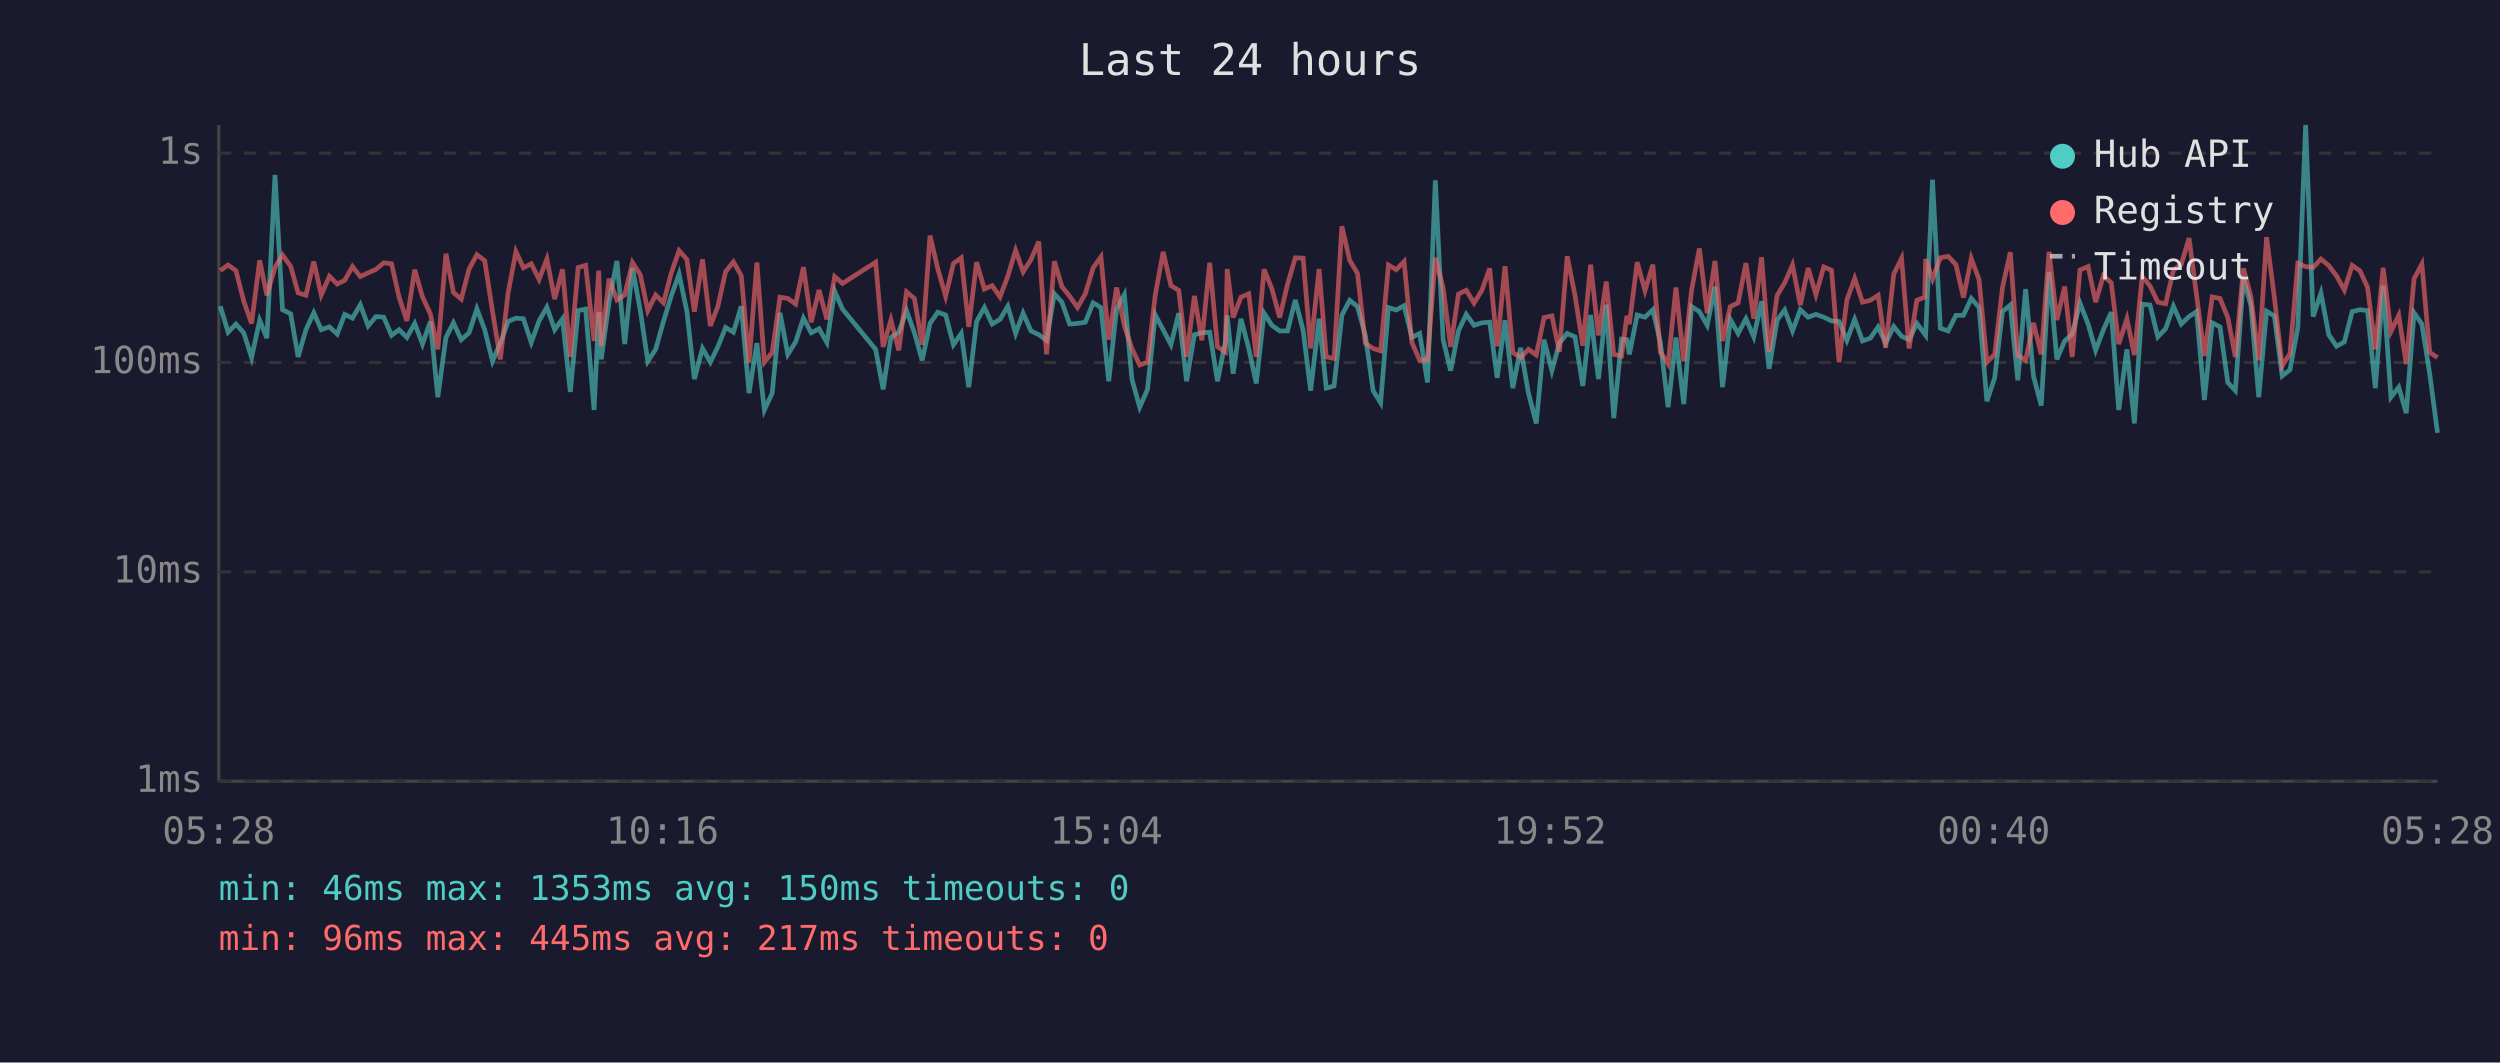
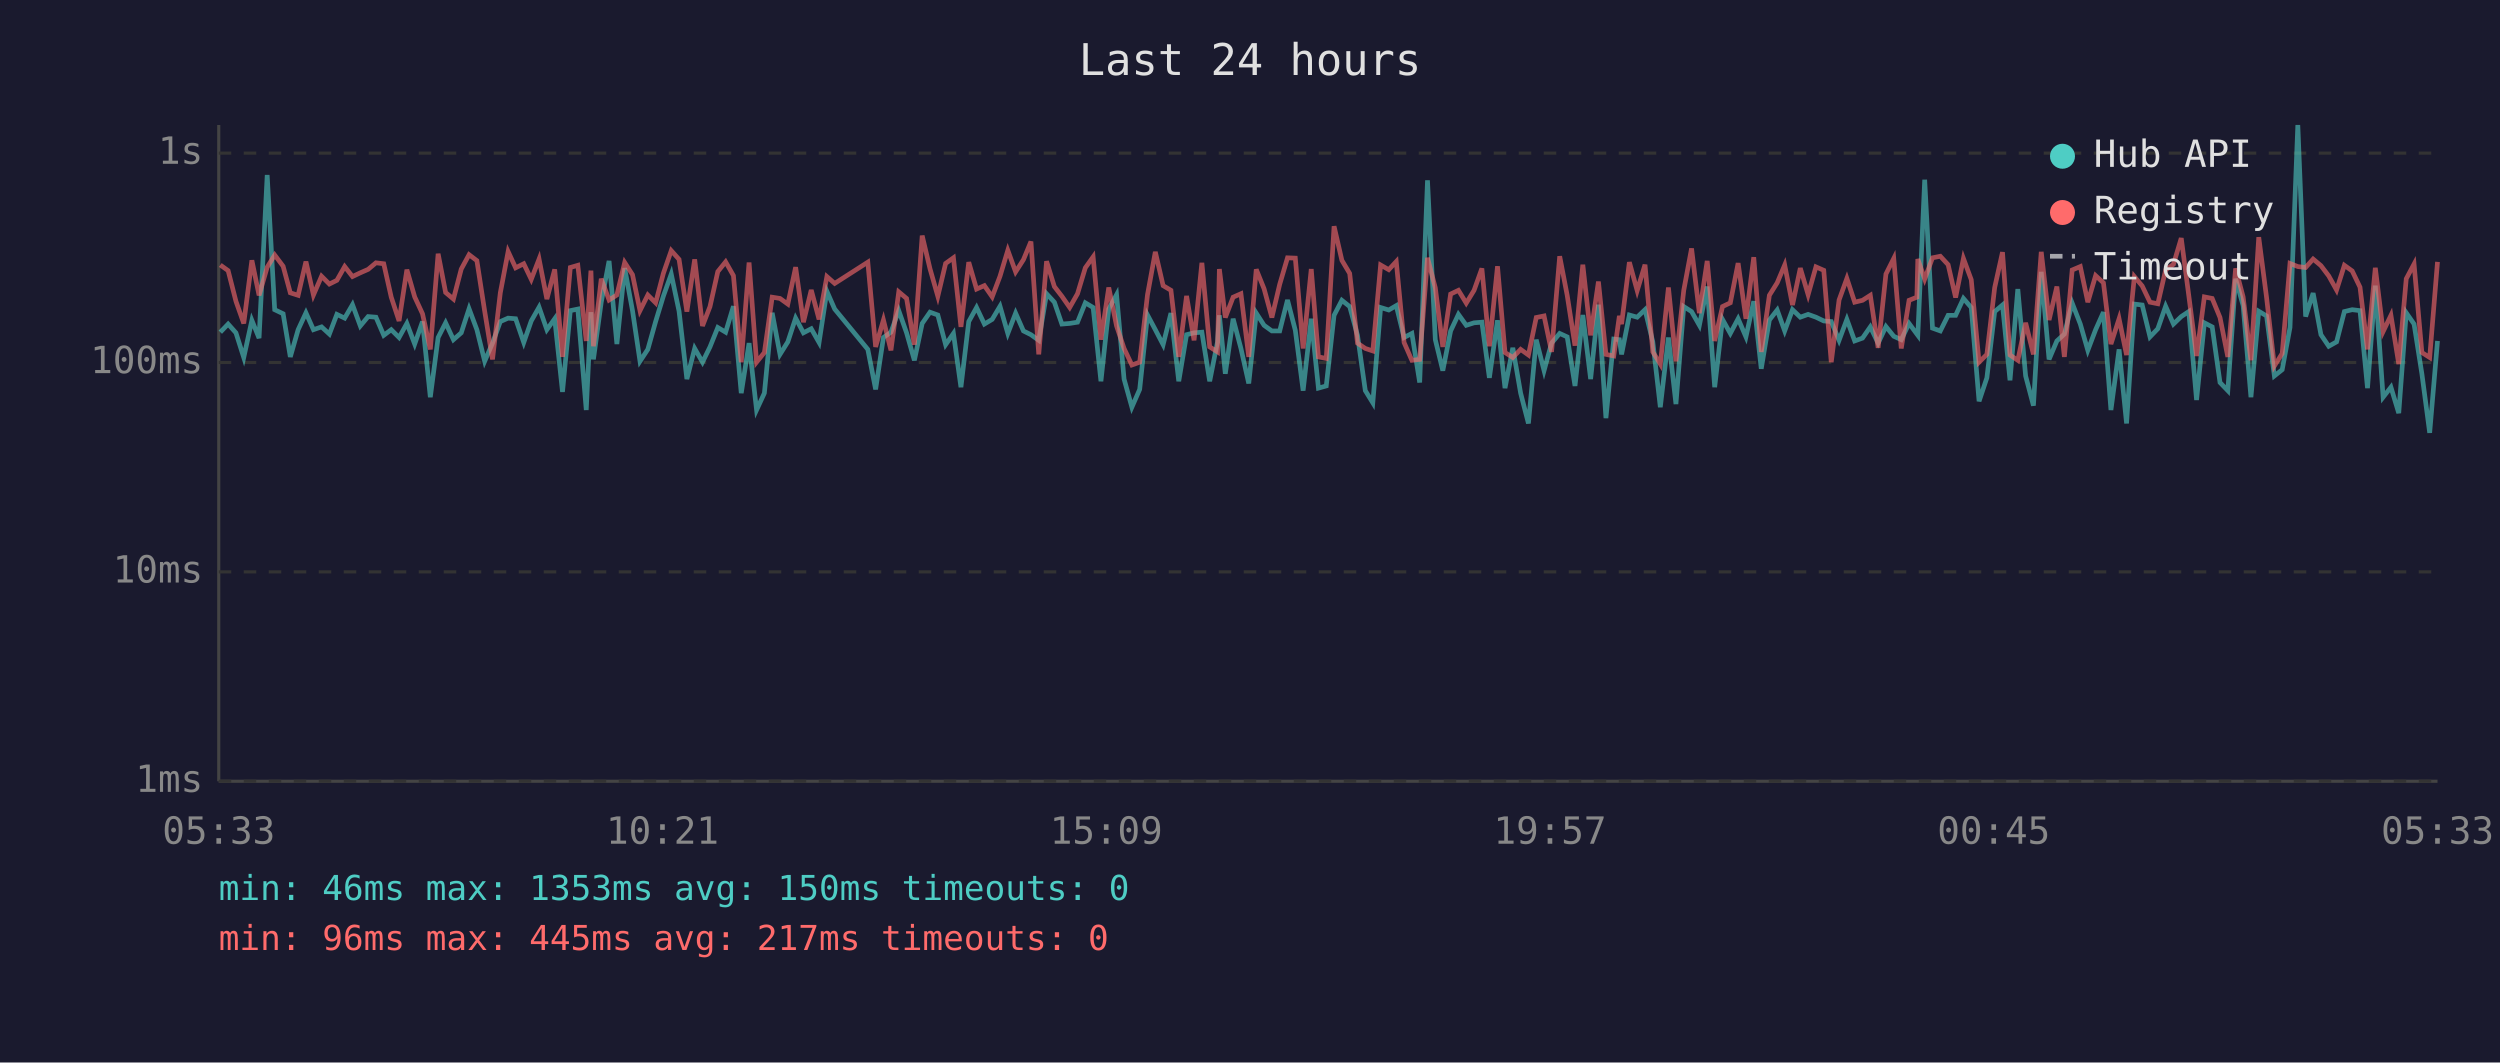
<svg xmlns="http://www.w3.org/2000/svg" viewBox="0 0 800 340" font-family="monospace" font-size="12">
  <rect width="800" height="340" fill="#1a1a2e" />
  <text x="400" y="24" fill="#e0e0e0" font-size="14" text-anchor="middle">Last 24 hours</text>
  <line x1="70" y1="40" x2="70" y2="250" stroke="#444" stroke-width="1" />
  <line x1="70" y1="250" x2="780" y2="250" stroke="#444" stroke-width="1" />
  <line x1="70" y1="250" x2="780" y2="250" stroke="#333" stroke-width="1" stroke-dasharray="4" />
  <text x="65" y="250" fill="#888" text-anchor="end" dominant-baseline="middle">1ms</text>
  <line x1="70" y1="183" x2="780" y2="183" stroke="#333" stroke-width="1" stroke-dasharray="4" />
  <text x="65" y="183" fill="#888" text-anchor="end" dominant-baseline="middle">10ms</text>
  <line x1="70" y1="116" x2="780" y2="116" stroke="#333" stroke-width="1" stroke-dasharray="4" />
  <text x="65" y="116" fill="#888" text-anchor="end" dominant-baseline="middle">100ms</text>
  <line x1="70" y1="49" x2="780" y2="49" stroke="#333" stroke-width="1" stroke-dasharray="4" />
  <text x="65" y="49" fill="#888" text-anchor="end" dominant-baseline="middle">1s</text>
-   <text x="70" y="270" fill="#888" text-anchor="middle">05:28</text>
-   <text x="212" y="270" fill="#888" text-anchor="middle">10:16</text>
-   <text x="354" y="270" fill="#888" text-anchor="middle">15:04</text>
-   <text x="496" y="270" fill="#888" text-anchor="middle">19:52</text>
-   <text x="638" y="270" fill="#888" text-anchor="middle">00:40</text>
-   <text x="780" y="270" fill="#888" text-anchor="middle">05:28</text>
-   <polyline points="70.5,98.0 73.0,106.3 75.5,103.7 78.0,106.5 80.5,114.4 83.1,102.5 85.4,108.2 88.0,56.0 90.4,99.1 93.0,100.4 95.4,114.2 97.9,105.5 100.4,100.1 102.8,105.5 105.4,104.6 107.9,106.9 110.3,100.6 112.8,101.8 115.3,97.5 117.8,104.3 120.3,101.3 122.8,101.5 125.3,107.3 127.7,105.5 130.2,108.0 132.7,103.5 135.2,110.1 137.7,102.9 140.1,127.1 142.7,108.0 145.1,103.3 147.6,108.7 150.1,106.5 152.6,98.8 155.1,105.5 157.6,115.6 160.1,109.8 162.6,102.9 165.1,101.8 167.5,102.0 170.0,109.6 172.5,102.7 175.0,98.3 177.5,105.5 180.0,102.0 182.5,125.4 185.0,99.4 187.4,98.9 190.1,131.2 191.6,99.9 192.4,115.0 194.9,96.7 197.4,83.5 199.9,110.1 202.4,85.8 204.9,99.4 207.3,115.6 209.8,111.8 212.3,102.9 214.8,94.7 217.3,87.7 219.8,99.6 222.2,121.3 224.8,111.5 227.3,115.9 229.7,111.0 232.2,104.8 234.7,106.3 237.2,98.0 239.7,125.8 242.2,109.8 244.6,131.2 247.1,125.8 249.6,100.1 252.1,113.4 254.6,109.4 257.1,101.8 259.6,106.5 262.1,105.2 264.6,109.6 267.1,93.2 269.6,98.9 280.2,111.8 282.6,124.6 285.1,108.0 287.6,106.3 290.1,99.4 292.6,106.5 295.1,115.3 297.6,103.5 300.1,99.9 302.6,100.8 305.1,110.3 307.6,106.7 310.0,123.9 312.5,102.9 315.0,98.4 317.5,103.7 320.0,102.2 322.5,98.0 325.0,106.7 327.4,100.2 329.9,105.9 332.4,107.1 334.9,108.9 337.4,94.0 339.8,96.7 342.3,103.7 344.8,103.5 347.3,103.1 349.8,96.9 352.3,98.4 354.8,122.0 357.3,98.9 359.8,94.3 362.2,121.3 364.7,130.3 367.2,124.6 369.7,100.8 372.2,105.5 374.7,110.3 377.2,100.2 379.7,122.0 382.2,107.1 384.6,106.5 387.1,106.3 389.6,122.0 392.1,109.4 392.7,100.9 394.6,119.6 397.1,102.0 399.6,111.5 402.0,122.7 404.5,100.2 407.0,104.1 409.5,105.9 412.0,105.9 414.5,96.0 417.0,105.7 419.4,125.0 422.1,102.0 424.4,124.2 426.9,123.5 429.4,100.9 431.9,96.1 434.4,98.1 436.9,107.3 439.4,125.0 441.8,128.9 444.3,98.4 446.8,99.2 449.3,97.8 451.8,108.0 454.3,106.7 456.8,122.4 459.3,57.7 461.8,108.7 464.2,118.6 466.7,105.9 469.2,100.6 471.7,104.1 474.2,103.3 476.7,103.1 479.1,120.9 481.6,102.5 484.1,124.2 486.6,111.3 489.1,125.8 491.6,135.5 494.1,108.7 496.6,118.6 499.0,109.8 501.5,106.7 504.0,107.8 506.5,123.5 509.0,100.8 511.5,121.3 514.0,97.5 516.4,133.8 518.9,108.5 520.6,108.7 521.4,113.4 523.9,100.8 526.4,101.5 528.9,99.1 531.3,109.4 533.8,130.3 536.3,108.0 538.8,129.3 541.3,98.1 543.8,99.7 546.3,104.1 548.8,91.7 551.2,123.9 553.7,102.2 556.2,106.7 558.7,102.0 561.2,107.8 563.7,96.4 566.1,118.0 568.7,102.4 571.1,99.2 573.6,105.9 576.1,99.1 578.6,101.5 581.1,100.6 583.6,101.5 586.1,102.7 588.5,102.9 591.0,108.9 593.5,102.2 596.0,109.1 598.5,108.2 601.0,104.6 603.4,109.8 606.0,104.5 608.5,107.6 610.9,108.7 613.4,103.5 615.9,106.9 616.2,107.3 618.4,57.5 620.9,105.0 623.4,105.9 625.9,100.9 628.3,100.9 630.8,95.5 633.3,98.4 635.8,128.4 638.3,120.9 640.8,99.7 643.3,97.6 645.7,121.7 648.2,92.5 650.7,120.3 653.2,129.8 655.7,87.0 658.2,115.0 660.7,109.1 663.1,106.9 665.6,97.0 668.2,103.7 670.6,112.1 673.1,105.5 675.6,99.9 678.0,131.2 680.6,111.8 683.0,135.5 685.5,97.3 688.0,97.6 690.5,107.8 693.0,105.2 695.5,98.0 698.0,103.7 700.5,101.3 702.9,99.7 705.4,128.0 707.9,103.3 710.4,104.6 712.9,122.4 715.3,125.0 717.9,89.2 720.3,97.8 722.8,127.1 725.3,99.6 727.8,101.1 730.3,120.3 732.8,118.3 735.3,104.8 737.8,40.0 740.2,101.3 742.7,93.8 745.2,107.1 747.7,110.8 750.2,109.4 752.7,99.7 755.2,99.1 757.6,99.4 760.1,124.2 762.6,91.4 765.1,127.1 767.6,123.9 770.0,132.2 772.5,100.1 775.0,103.7 777.5,119.6 780.0,138.5" fill="none" stroke="#4ecdc4" stroke-width="1.5" opacity="0.6" />
-   <polyline points="70.5,86.6 73.0,84.8 75.5,86.6 78.0,96.4 80.5,103.5 83.1,83.3 85.4,94.5 88.0,85.5 90.4,81.6 93.0,85.2 95.4,93.7 97.9,94.5 100.4,83.7 102.8,94.4 105.4,88.4 107.9,90.9 110.3,89.7 112.8,85.3 115.3,88.5 117.8,87.3 120.3,86.2 122.8,84.1 125.3,84.4 127.7,95.1 130.2,102.7 132.7,86.3 135.2,95.0 137.7,100.4 140.1,111.8 142.7,81.2 145.1,93.6 147.6,95.7 150.1,86.1 152.6,81.5 155.1,83.4 157.6,99.6 160.1,115.0 162.6,93.7 165.1,80.5 167.5,85.7 170.0,84.4 172.5,89.4 175.0,82.9 177.5,95.7 180.0,86.2 182.5,114.2 185.0,85.6 187.4,84.9 190.1,109.1 191.6,86.6 192.4,110.8 194.9,89.2 197.4,96.0 199.9,94.4 202.4,84.0 204.9,87.9 207.3,99.4 209.8,94.4 212.3,96.9 214.8,87.4 217.3,80.2 219.8,83.0 222.2,99.7 224.8,83.0 227.3,104.3 229.7,98.1 232.2,86.9 234.7,83.8 237.2,88.2 239.7,115.9 242.2,84.0 244.6,115.9 247.1,112.8 249.6,95.1 252.1,95.5 254.6,97.3 257.1,85.5 259.6,103.1 262.1,92.8 264.6,102.2 267.1,88.5 269.6,90.7 280.2,83.9 282.6,111.0 285.1,102.4 287.6,112.1 290.1,93.4 292.6,95.5 295.1,110.3 297.6,75.4 300.1,86.0 302.6,94.8 305.1,84.3 307.6,82.5 310.0,104.6 312.5,83.9 315.0,92.5 317.5,91.4 320.0,95.0 322.5,88.4 325.0,80.1 327.4,87.0 329.9,83.1 332.4,77.3 334.9,113.4 337.4,83.6 339.8,91.7 342.3,94.8 344.8,98.4 347.3,94.0 349.8,85.7 352.3,82.2 354.8,108.7 357.3,92.0 359.8,104.3 362.2,111.5 364.7,116.8 367.2,115.9 369.7,94.3 372.2,80.6 374.7,91.4 377.2,92.9 379.7,114.2 382.2,94.7 384.6,108.9 387.1,84.1 389.6,111.0 392.1,112.6 392.7,86.1 394.6,101.6 397.1,95.1 399.6,94.0 402.0,114.2 404.5,86.2 407.0,92.4 409.5,101.6 412.0,91.0 414.5,82.5 417.0,82.6 419.4,111.5 422.1,86.1 424.4,114.2 426.9,114.7 429.4,72.4 431.9,83.3 434.4,87.5 436.9,109.8 439.4,111.5 441.8,112.3 444.3,84.8 446.8,86.3 449.3,83.7 451.8,109.6 454.3,115.3 456.8,115.0 459.3,82.5 461.8,92.1 464.2,111.0 466.7,94.1 469.2,92.9 471.7,97.0 474.2,92.9 476.7,85.9 479.1,110.8 481.6,85.2 484.1,112.8 486.6,114.4 489.1,111.8 491.6,113.6 494.1,101.6 496.6,101.1 499.0,112.6 501.5,82.0 504.0,94.5 506.5,110.6 509.0,84.7 511.5,107.3 514.0,90.1 516.4,113.4 518.9,113.9 520.6,101.1 521.4,103.7 523.9,83.9 526.4,93.0 528.9,84.7 531.3,112.6 533.8,116.5 536.3,92.0 538.8,115.6 541.3,92.9 543.8,79.5 546.3,100.2 548.8,83.5 551.2,109.1 553.7,98.1 556.2,96.9 558.7,84.2 561.2,102.0 563.7,82.3 566.1,112.6 568.7,94.5 571.1,90.5 573.6,84.8 576.1,97.6 578.6,85.8 581.1,94.3 583.6,85.4 586.1,86.5 588.5,115.9 591.0,96.0 593.5,89.1 596.0,96.7 598.5,96.1 601.0,94.5 603.4,111.3 606.0,87.7 608.5,82.7 610.9,111.5 613.4,96.1 615.9,95.1 616.2,82.9 618.4,89.3 620.9,82.5 623.4,82.0 625.9,84.7 628.3,95.2 630.8,82.7 633.3,89.5 635.8,115.9 638.3,113.4 640.8,92.0 643.3,80.7 645.7,113.6 648.2,115.3 650.7,103.3 653.2,113.4 655.7,80.6 658.2,102.4 660.7,91.7 663.1,114.2 665.6,86.4 668.2,85.3 670.6,96.7 673.1,88.2 675.6,90.5 678.0,110.1 680.6,102.0 683.0,113.6 685.5,88.5 688.0,91.5 690.5,96.7 693.0,97.2 695.5,86.4 698.0,84.6 700.5,76.2 702.9,94.5 705.4,113.9 707.9,95.0 710.4,95.5 712.9,101.6 715.3,114.2 717.9,85.9 720.3,95.0 722.8,115.3 725.3,75.9 727.8,95.2 730.3,117.1 732.8,113.1 735.3,84.3 737.8,85.3 740.2,85.6 742.7,82.9 745.2,85.0 747.7,88.3 750.2,92.8 752.7,84.9 755.2,86.7 757.6,91.9 760.1,111.8 762.6,85.7 765.1,106.1 767.6,100.9 770.0,116.5 772.5,89.2 775.0,84.5 777.5,112.8 780.0,114.4" fill="none" stroke="#ff6b6b" stroke-width="1.5" opacity="0.6" />
+   <text x="70" y="270" fill="#888" text-anchor="middle">05:33</text>
+   <text x="212" y="270" fill="#888" text-anchor="middle">10:21</text>
+   <text x="354" y="270" fill="#888" text-anchor="middle">15:09</text>
+   <text x="496" y="270" fill="#888" text-anchor="middle">19:57</text>
+   <text x="638" y="270" fill="#888" text-anchor="middle">00:45</text>
+   <text x="780" y="270" fill="#888" text-anchor="middle">05:33</text>
+   <polyline points="70.5,106.3 73.0,103.7 75.5,106.5 78.0,114.4 80.6,102.5 82.9,108.2 85.5,56.0 87.9,99.1 90.6,100.4 92.9,114.2 95.4,105.5 97.9,100.1 100.3,105.5 102.9,104.6 105.4,106.9 107.8,100.6 110.3,101.8 112.8,97.5 115.3,104.3 117.8,101.3 120.3,101.5 122.8,107.3 125.2,105.5 127.7,108.0 130.2,103.5 132.7,110.1 135.2,102.9 137.7,127.1 140.2,108.0 142.6,103.3 145.1,108.7 147.6,106.5 150.1,98.8 152.6,105.5 155.1,115.6 157.6,109.8 160.1,102.9 162.6,101.8 165.0,102.0 167.6,109.6 170.0,102.7 172.5,98.3 175.0,105.5 177.5,102.0 180.0,125.4 182.5,99.4 184.9,98.9 187.6,131.2 189.1,99.9 189.9,115.0 192.4,96.7 194.9,83.5 197.4,110.1 199.9,85.8 202.4,99.4 204.8,115.6 207.3,111.8 209.8,102.9 212.3,94.7 214.8,87.7 217.3,99.6 219.8,121.3 222.3,111.5 224.8,115.9 227.2,111.0 229.7,104.8 232.2,106.3 234.7,98.0 237.2,125.8 239.7,109.8 242.1,131.2 244.6,125.8 247.1,100.1 249.6,113.4 252.1,109.4 254.6,101.8 257.1,106.5 259.6,105.2 262.1,109.6 264.6,93.2 267.1,98.9 277.7,111.8 280.2,124.6 282.7,108.0 285.1,106.3 287.6,99.4 290.1,106.5 292.6,115.3 295.1,103.5 297.6,99.9 300.1,100.8 302.6,110.3 305.1,106.7 307.5,123.9 310.0,102.9 312.5,98.4 315.0,103.7 317.5,102.2 320.0,98.0 322.5,106.7 325.0,100.2 327.5,105.9 329.9,107.1 332.4,108.9 334.9,94.0 337.4,96.7 339.8,103.7 342.3,103.5 344.8,103.1 347.3,96.9 349.8,98.4 352.3,122.0 354.8,98.9 357.3,94.3 359.7,121.3 362.2,130.3 364.7,124.6 367.2,100.8 369.7,105.5 372.2,110.3 374.7,100.2 377.2,122.0 379.7,107.1 382.1,106.5 384.6,106.3 387.1,122.0 389.6,109.4 390.2,100.9 392.1,119.6 394.6,102.0 397.1,111.5 399.6,122.7 402.0,100.2 404.5,104.1 407.0,105.9 409.5,105.9 412.0,96.0 414.5,105.7 417.0,125.0 419.6,102.0 421.9,124.2 424.4,123.5 426.9,100.9 429.4,96.1 431.9,98.1 434.4,107.3 436.9,125.0 439.3,128.9 441.8,98.4 444.4,99.2 446.8,97.8 449.3,108.0 451.8,106.7 454.3,122.4 456.8,57.7 459.3,108.7 461.7,118.6 464.2,105.9 466.7,100.6 469.2,104.1 471.7,103.3 474.2,103.1 476.6,120.9 479.2,102.5 481.6,124.2 484.1,111.3 486.6,125.8 489.1,135.5 491.6,108.7 494.1,118.6 496.5,109.8 499.1,106.7 501.5,107.8 504.0,123.5 506.5,100.8 509.0,121.3 511.5,97.5 513.9,133.8 516.4,108.5 518.2,108.7 518.9,113.4 521.4,100.8 523.9,101.5 526.4,99.1 528.9,109.4 531.3,130.3 533.9,108.0 536.3,129.3 538.8,98.1 541.3,99.7 543.8,104.1 546.3,91.7 548.7,123.9 551.2,102.2 553.7,106.7 556.2,102.0 558.7,107.8 561.2,96.4 563.6,118.0 566.2,102.4 568.7,99.2 571.1,105.9 573.6,99.1 576.1,101.5 578.6,100.6 581.1,101.5 583.6,102.7 586.0,102.9 588.5,108.9 591.0,102.2 593.5,109.1 596.0,108.2 598.5,104.6 601.0,109.8 603.5,104.5 606.0,107.6 608.4,108.7 610.9,103.5 613.4,106.9 613.7,107.3 615.9,57.5 618.4,105.0 620.9,105.9 623.4,100.9 625.8,100.9 628.3,95.5 630.8,98.4 633.3,128.4 635.8,120.9 638.3,99.7 640.8,97.6 643.2,121.7 645.7,92.5 648.2,120.3 650.7,129.8 653.2,87.0 655.7,115.0 658.2,109.1 660.6,106.9 663.1,97.0 665.7,103.7 668.1,112.1 670.6,105.5 673.1,99.9 675.5,131.2 678.1,111.8 680.5,135.5 683.0,97.3 685.5,97.6 688.0,107.8 690.5,105.2 693.0,98.0 695.5,103.7 698.0,101.3 700.4,99.7 702.9,128.0 705.4,103.3 707.9,104.6 710.4,122.4 712.9,125.0 715.4,89.2 717.8,97.8 720.3,127.1 722.8,99.6 725.3,101.1 727.8,120.3 730.3,118.3 732.8,104.8 735.3,40.0 737.8,101.3 740.2,93.8 742.7,107.1 745.2,110.8 747.7,109.4 750.2,99.7 752.7,99.1 755.2,99.4 757.6,124.2 760.1,91.4 762.6,127.1 765.1,123.9 767.6,132.2 770.0,100.1 772.5,103.7 775.0,119.6 777.5,138.5 780.0,109.1" fill="none" stroke="#4ecdc4" stroke-width="1.5" opacity="0.6" />
+   <polyline points="70.5,84.8 73.0,86.6 75.5,96.4 78.0,103.5 80.6,83.3 82.9,94.5 85.5,85.5 87.9,81.6 90.6,85.2 92.9,93.7 95.4,94.5 97.9,83.7 100.3,94.4 102.9,88.4 105.4,90.9 107.8,89.7 110.3,85.3 112.8,88.5 115.3,87.3 117.8,86.2 120.3,84.1 122.8,84.4 125.2,95.1 127.7,102.7 130.2,86.3 132.7,95.0 135.2,100.4 137.7,111.8 140.2,81.2 142.6,93.6 145.1,95.7 147.6,86.1 150.1,81.5 152.6,83.4 155.1,99.6 157.6,115.0 160.1,93.7 162.6,80.5 165.0,85.7 167.6,84.4 170.0,89.4 172.5,82.9 175.0,95.7 177.5,86.2 180.0,114.2 182.5,85.6 184.9,84.9 187.6,109.1 189.1,86.6 189.9,110.8 192.4,89.2 194.9,96.0 197.4,94.4 199.9,84.0 202.4,87.9 204.8,99.4 207.3,94.4 209.8,96.9 212.3,87.4 214.8,80.2 217.3,83.0 219.8,99.7 222.3,83.0 224.8,104.3 227.2,98.1 229.7,86.9 232.2,83.8 234.7,88.2 237.2,115.9 239.7,84.0 242.1,115.9 244.6,112.8 247.1,95.1 249.6,95.5 252.1,97.3 254.6,85.5 257.1,103.1 259.6,92.8 262.1,102.2 264.6,88.5 267.1,90.7 277.7,83.9 280.2,111.0 282.7,102.4 285.1,112.1 287.6,93.4 290.1,95.5 292.6,110.3 295.1,75.4 297.6,86.0 300.1,94.8 302.6,84.3 305.1,82.5 307.5,104.6 310.0,83.9 312.5,92.5 315.0,91.4 317.5,95.0 320.0,88.4 322.5,80.1 325.0,87.0 327.5,83.1 329.9,77.3 332.4,113.4 334.9,83.6 337.4,91.7 339.8,94.8 342.3,98.4 344.8,94.0 347.3,85.7 349.8,82.2 352.3,108.7 354.8,92.0 357.3,104.3 359.7,111.5 362.2,116.8 364.7,115.9 367.2,94.3 369.7,80.6 372.2,91.4 374.7,92.9 377.2,114.2 379.7,94.7 382.1,108.9 384.6,84.1 387.1,111.0 389.6,112.6 390.2,86.1 392.1,101.6 394.6,95.1 397.1,94.0 399.6,114.2 402.0,86.2 404.5,92.4 407.0,101.6 409.5,91.0 412.0,82.5 414.5,82.6 417.0,111.5 419.6,86.1 421.9,114.2 424.4,114.7 426.9,72.4 429.4,83.3 431.9,87.5 434.4,109.8 436.9,111.5 439.3,112.3 441.8,84.8 444.4,86.3 446.8,83.7 449.3,109.6 451.8,115.3 454.3,115.0 456.8,82.5 459.3,92.1 461.7,111.0 464.2,94.1 466.7,92.9 469.2,97.0 471.7,92.9 474.2,85.9 476.6,110.8 479.2,85.2 481.6,112.8 484.1,114.4 486.6,111.8 489.1,113.6 491.6,101.6 494.1,101.1 496.5,112.6 499.1,82.0 501.5,94.5 504.0,110.6 506.5,84.7 509.0,107.3 511.5,90.1 513.9,113.4 516.4,113.9 518.2,101.1 518.9,103.7 521.4,83.9 523.9,93.0 526.4,84.7 528.9,112.6 531.3,116.5 533.9,92.0 536.3,115.6 538.8,92.9 541.3,79.5 543.8,100.2 546.3,83.5 548.7,109.1 551.2,98.1 553.7,96.9 556.2,84.2 558.7,102.0 561.2,82.3 563.6,112.6 566.2,94.5 568.7,90.5 571.1,84.8 573.6,97.6 576.1,85.8 578.6,94.3 581.1,85.4 583.6,86.5 586.0,115.9 588.5,96.0 591.0,89.1 593.5,96.7 596.0,96.1 598.5,94.5 601.0,111.3 603.5,87.7 606.0,82.7 608.4,111.5 610.9,96.1 613.4,95.1 613.7,82.9 615.9,89.3 618.4,82.5 620.9,82.0 623.4,84.7 625.8,95.2 628.3,82.7 630.8,89.5 633.3,115.9 635.8,113.4 638.3,92.0 640.8,80.7 643.2,113.6 645.7,115.3 648.2,103.3 650.7,113.4 653.2,80.6 655.7,102.4 658.2,91.7 660.6,114.2 663.1,86.4 665.7,85.3 668.1,96.7 670.6,88.2 673.1,90.5 675.5,110.1 678.1,102.0 680.5,113.6 683.0,88.5 685.5,91.5 688.0,96.7 690.5,97.2 693.0,86.4 695.5,84.6 698.0,76.2 700.4,94.5 702.9,113.9 705.4,95.0 707.9,95.5 710.4,101.6 712.9,114.2 715.4,85.9 717.8,95.0 720.3,115.3 722.8,75.9 725.3,95.2 727.8,117.1 730.3,113.1 732.8,84.3 735.3,85.3 737.8,85.6 740.2,82.9 742.7,85.0 745.2,88.3 747.7,92.8 750.2,84.9 752.7,86.7 755.2,91.9 757.6,111.8 760.1,85.7 762.6,106.1 765.1,100.9 767.6,116.5 770.0,89.2 772.5,84.5 775.0,112.8 777.5,114.4 780.0,83.8" fill="none" stroke="#ff6b6b" stroke-width="1.5" opacity="0.6" />
  <circle cx="660" cy="50" r="4" fill="#4ecdc4" />
  <text x="670" y="50" fill="#e0e0e0" dominant-baseline="middle">Hub API</text>
  <circle cx="660" cy="68" r="4" fill="#ff6b6b" />
  <text x="670" y="68" fill="#e0e0e0" dominant-baseline="middle">Registry</text>
  <line x1="656" y1="82" x2="664" y2="82" stroke="#e0e0e0" stroke-width="1.5" stroke-dasharray="4,3" opacity="0.7" />
  <text x="670" y="86" fill="#e0e0e0" dominant-baseline="middle">Timeout</text>
  <text x="70" y="288" fill="#4ecdc4" font-size="11">min: 46ms  max: 1353ms  avg: 150ms  timeouts: 0</text>
  <text x="70" y="304" fill="#ff6b6b" font-size="11">min: 96ms  max: 445ms  avg: 217ms  timeouts: 0</text>
</svg>
